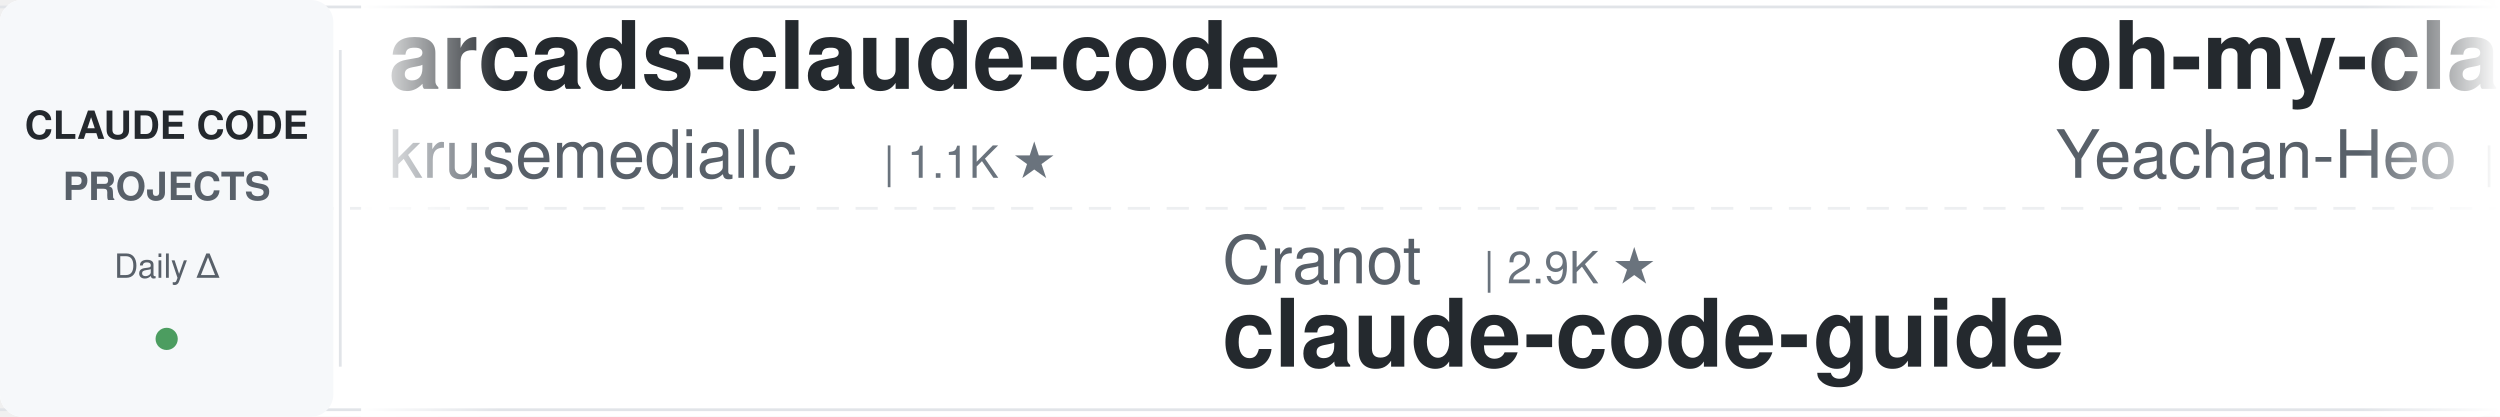
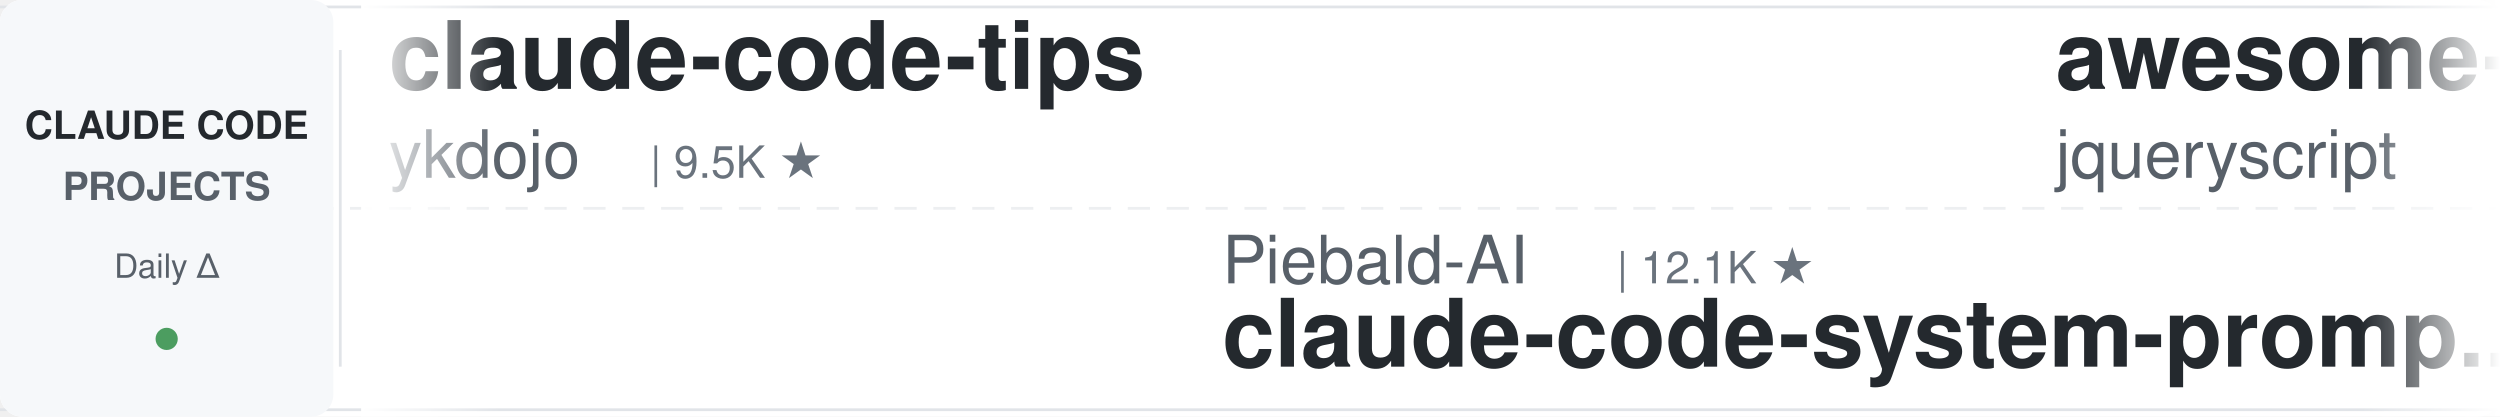
<svg xmlns="http://www.w3.org/2000/svg" width="900" height="150">
  <defs>
    <linearGradient id="leftFade" x1="0%" y1="0%" x2="100%" y2="0%">
      <stop offset="0%" style="stop-color:#ffffff;stop-opacity:1" />
      <stop offset="100%" style="stop-color:#ffffff;stop-opacity:0" />
    </linearGradient>
    <linearGradient id="rightFade" x1="0%" y1="0%" x2="100%" y2="0%">
      <stop offset="0%" style="stop-color:#ffffff;stop-opacity:0" />
      <stop offset="100%" style="stop-color:#ffffff;stop-opacity:1" />
    </linearGradient>
  </defs>
  <rect width="900" height="150" fill="#ffffff" rx="8" />
  <rect x="0" y="2" width="900" height="1" fill="#e1e4e8" />
  <rect x="0" y="147" width="900" height="1" fill="#e1e4e8" />
  <line x1="0" y1="75" x2="900" y2="75" stroke="#e1e4e8" stroke-width="1" stroke-dasharray="8 6" opacity="0.6" />
  <rect x="0" y="0" width="120" height="150" fill="#f6f8fa" rx="8" />
  <text x="60" y="50" font-family="-apple-system, BlinkMacSystemFont, 'Segoe UI', Helvetica, Arial, sans-serif" font-size="14" font-weight="600" fill="#24292e" text-anchor="middle">CLAUDE CODE</text>
  <text x="60" y="72" font-family="-apple-system, BlinkMacSystemFont, 'Segoe UI', Helvetica, Arial, sans-serif" font-size="14" font-weight="600" fill="#586069" text-anchor="middle">PROJECTS</text>
  <text x="60" y="100" font-family="-apple-system, BlinkMacSystemFont, 'Segoe UI', Helvetica, Arial, sans-serif" font-size="12" font-weight="500" fill="#586069" text-anchor="middle">Daily Δ</text>
  <circle cx="60" cy="122" r="4" fill="#22863a" opacity="0.8" />
  <rect x="122" y="18" width="1" height="114" fill="#e1e4e8" />
  <clipPath id="tickerClip">
    <rect x="130" y="0" width="770" height="150" />
  </clipPath>
  <g clip-path="url(#tickerClip)">
    <g id="tickerItems">
      <animateTransform attributeName="transform" attributeType="XML" type="translate" from="0 0" to="-3000 0" dur="54s" repeatCount="indefinite" />
      <g transform="translate(0, 0)">
-         <text x="140" y="32" font-family="-apple-system, BlinkMacSystemFont, 'Segoe UI', Helvetica, Arial, sans-serif" font-size="34" font-weight="600" fill="#24292e">arcads-claude-code</text>
-         <text x="140" y="64" font-family="-apple-system, BlinkMacSystemFont, 'Segoe UI', Helvetica, Arial, sans-serif" font-size="24" font-weight="400" fill="#586069">krusemediallc</text>
-         <text x="318" y="64" font-family="-apple-system, BlinkMacSystemFont, 'Segoe UI', Helvetica, Arial, sans-serif" font-size="16" font-weight="500" fill="#6a737d">| 1.1K ★</text>
+         <text x="140" y="32" font-family="-apple-system, BlinkMacSystemFont, 'Segoe UI', Helvetica, Arial, sans-serif" font-size="34" font-weight="600" fill="#24292e">claude-code-tips</text>
+         <text x="140" y="64" font-family="-apple-system, BlinkMacSystemFont, 'Segoe UI', Helvetica, Arial, sans-serif" font-size="24" font-weight="400" fill="#586069">ykdojo</text>
+         <text x="234" y="64" font-family="-apple-system, BlinkMacSystemFont, 'Segoe UI', Helvetica, Arial, sans-serif" font-size="16" font-weight="500" fill="#6a737d">| 9.5K ★</text>
      </g>
      <g transform="translate(300, 0)">
-         <text x="140" y="102" font-family="-apple-system, BlinkMacSystemFont, 'Segoe UI', Helvetica, Arial, sans-serif" font-size="24" font-weight="400" fill="#586069">Cranot</text>
-         <text x="234" y="102" font-family="-apple-system, BlinkMacSystemFont, 'Segoe UI', Helvetica, Arial, sans-serif" font-size="16" font-weight="500" fill="#6a737d">| 2.9K ★</text>
-         <text x="140" y="132" font-family="-apple-system, BlinkMacSystemFont, 'Segoe UI', Helvetica, Arial, sans-serif" font-size="34" font-weight="600" fill="#24292e">claude-code-guide</text>
+         <text x="140" y="102" font-family="-apple-system, BlinkMacSystemFont, 'Segoe UI', Helvetica, Arial, sans-serif" font-size="24" font-weight="400" fill="#586069">Piebald-AI</text>
+         <text x="282" y="102" font-family="-apple-system, BlinkMacSystemFont, 'Segoe UI', Helvetica, Arial, sans-serif" font-size="16" font-weight="500" fill="#6a737d">| 12.1K ★</text>
+         <text x="140" y="132" font-family="-apple-system, BlinkMacSystemFont, 'Segoe UI', Helvetica, Arial, sans-serif" font-size="34" font-weight="600" fill="#24292e">claude-code-system-promp...</text>
      </g>
      <g transform="translate(600, 0)">
-         <text x="140" y="32" font-family="-apple-system, BlinkMacSystemFont, 'Segoe UI', Helvetica, Arial, sans-serif" font-size="34" font-weight="600" fill="#24292e">oh-my-claudecode</text>
-         <text x="140" y="64" font-family="-apple-system, BlinkMacSystemFont, 'Segoe UI', Helvetica, Arial, sans-serif" font-size="24" font-weight="400" fill="#586069">Yeachan-Heo</text>
-         <text x="294" y="64" font-family="-apple-system, BlinkMacSystemFont, 'Segoe UI', Helvetica, Arial, sans-serif" font-size="16" font-weight="500" fill="#6a737d">| 38.2K ★</text>
+         <text x="140" y="32" font-family="-apple-system, BlinkMacSystemFont, 'Segoe UI', Helvetica, Arial, sans-serif" font-size="34" font-weight="600" fill="#24292e">awesome-claude-code</text>
+         <text x="140" y="64" font-family="-apple-system, BlinkMacSystemFont, 'Segoe UI', Helvetica, Arial, sans-serif" font-size="24" font-weight="400" fill="#586069">jqueryscript</text>
+         <text x="306" y="64" font-family="-apple-system, BlinkMacSystemFont, 'Segoe UI', Helvetica, Arial, sans-serif" font-size="16" font-weight="500" fill="#6a737d">| 483 ★</text>
      </g>
      <g transform="translate(900, 0)">
-         <text x="140" y="102" font-family="-apple-system, BlinkMacSystemFont, 'Segoe UI', Helvetica, Arial, sans-serif" font-size="24" font-weight="400" fill="#586069">lintsinghua</text>
-         <text x="294" y="102" font-family="-apple-system, BlinkMacSystemFont, 'Segoe UI', Helvetica, Arial, sans-serif" font-size="16" font-weight="500" fill="#6a737d">| 4.0K ★</text>
-         <text x="140" y="132" font-family="-apple-system, BlinkMacSystemFont, 'Segoe UI', Helvetica, Arial, sans-serif" font-size="34" font-weight="600" fill="#24292e">claude-code-book</text>
+         <text x="140" y="102" font-family="-apple-system, BlinkMacSystemFont, 'Segoe UI', Helvetica, Arial, sans-serif" font-size="24" font-weight="400" fill="#586069">centminmod</text>
+         <text x="282" y="102" font-family="-apple-system, BlinkMacSystemFont, 'Segoe UI', Helvetica, Arial, sans-serif" font-size="16" font-weight="500" fill="#6a737d">| 2.5K ★</text>
+         <text x="140" y="132" font-family="-apple-system, BlinkMacSystemFont, 'Segoe UI', Helvetica, Arial, sans-serif" font-size="34" font-weight="600" fill="#24292e">my-claude-code-setup</text>
      </g>
      <g transform="translate(1200, 0)">
-         <text x="140" y="32" font-family="-apple-system, BlinkMacSystemFont, 'Segoe UI', Helvetica, Arial, sans-serif" font-size="34" font-weight="600" fill="#24292e">claude-code-source</text>
-         <text x="140" y="64" font-family="-apple-system, BlinkMacSystemFont, 'Segoe UI', Helvetica, Arial, sans-serif" font-size="24" font-weight="400" fill="#586069">hangsman</text>
-         <text x="258" y="64" font-family="-apple-system, BlinkMacSystemFont, 'Segoe UI', Helvetica, Arial, sans-serif" font-size="16" font-weight="500" fill="#6a737d">| 790 ★</text>
+         <text x="140" y="32" font-family="-apple-system, BlinkMacSystemFont, 'Segoe UI', Helvetica, Arial, sans-serif" font-size="34" font-weight="600" fill="#24292e">claude-code-proxy</text>
+         <text x="140" y="64" font-family="-apple-system, BlinkMacSystemFont, 'Segoe UI', Helvetica, Arial, sans-serif" font-size="24" font-weight="400" fill="#586069">fuergaosi233</text>
+         <text x="306" y="64" font-family="-apple-system, BlinkMacSystemFont, 'Segoe UI', Helvetica, Arial, sans-serif" font-size="16" font-weight="500" fill="#6a737d">| 2.8K ★</text>
      </g>
      <g transform="translate(1500, 0)">
-         <text x="140" y="102" font-family="-apple-system, BlinkMacSystemFont, 'Segoe UI', Helvetica, Arial, sans-serif" font-size="24" font-weight="400" fill="#586069">asgeirtj</text>
-         <text x="258" y="102" font-family="-apple-system, BlinkMacSystemFont, 'Segoe UI', Helvetica, Arial, sans-serif" font-size="16" font-weight="500" fill="#6a737d">| 61.8K ★</text>
-         <text x="140" y="132" font-family="-apple-system, BlinkMacSystemFont, 'Segoe UI', Helvetica, Arial, sans-serif" font-size="34" font-weight="600" fill="#24292e">system_prompts_leaks</text>
+         <text x="140" y="102" font-family="-apple-system, BlinkMacSystemFont, 'Segoe UI', Helvetica, Arial, sans-serif" font-size="24" font-weight="400" fill="#586069">disler</text>
+         <text x="234" y="102" font-family="-apple-system, BlinkMacSystemFont, 'Segoe UI', Helvetica, Arial, sans-serif" font-size="16" font-weight="500" fill="#6a737d">| 1.6K ★</text>
+         <text x="140" y="132" font-family="-apple-system, BlinkMacSystemFont, 'Segoe UI', Helvetica, Arial, sans-serif" font-size="34" font-weight="600" fill="#24292e">pi-vs-claude-code</text>
      </g>
      <g transform="translate(1800, 0)">
-         <text x="140" y="32" font-family="-apple-system, BlinkMacSystemFont, 'Segoe UI', Helvetica, Arial, sans-serif" font-size="34" font-weight="600" fill="#24292e">claude-code-skills</text>
-         <text x="140" y="64" font-family="-apple-system, BlinkMacSystemFont, 'Segoe UI', Helvetica, Arial, sans-serif" font-size="24" font-weight="400" fill="#586069">daymade</text>
-         <text x="246" y="64" font-family="-apple-system, BlinkMacSystemFont, 'Segoe UI', Helvetica, Arial, sans-serif" font-size="16" font-weight="500" fill="#6a737d">| 1.3K ★</text>
+         <text x="140" y="32" font-family="-apple-system, BlinkMacSystemFont, 'Segoe UI', Helvetica, Arial, sans-serif" font-size="34" font-weight="600" fill="#24292e">claude-code-rust</text>
+         <text x="140" y="64" font-family="-apple-system, BlinkMacSystemFont, 'Segoe UI', Helvetica, Arial, sans-serif" font-size="24" font-weight="400" fill="#586069">lorryjovens-hub</text>
+         <text x="342" y="64" font-family="-apple-system, BlinkMacSystemFont, 'Segoe UI', Helvetica, Arial, sans-serif" font-size="16" font-weight="500" fill="#6a737d">| 1.7K ★</text>
      </g>
      <g transform="translate(2100, 0)">
-         <text x="140" y="102" font-family="-apple-system, BlinkMacSystemFont, 'Segoe UI', Helvetica, Arial, sans-serif" font-size="24" font-weight="400" fill="#586069">repowise-dev</text>
-         <text x="306" y="102" font-family="-apple-system, BlinkMacSystemFont, 'Segoe UI', Helvetica, Arial, sans-serif" font-size="16" font-weight="500" fill="#6a737d">| 1.2K ★</text>
-         <text x="140" y="132" font-family="-apple-system, BlinkMacSystemFont, 'Segoe UI', Helvetica, Arial, sans-serif" font-size="34" font-weight="600" fill="#24292e">claude-code-prompts</text>
+         <text x="140" y="102" font-family="-apple-system, BlinkMacSystemFont, 'Segoe UI', Helvetica, Arial, sans-serif" font-size="24" font-weight="400" fill="#586069">andrew-kramer-inno</text>
+         <text x="378" y="102" font-family="-apple-system, BlinkMacSystemFont, 'Segoe UI', Helvetica, Arial, sans-serif" font-size="16" font-weight="500" fill="#6a737d">| 593 ★</text>
+         <text x="140" y="132" font-family="-apple-system, BlinkMacSystemFont, 'Segoe UI', Helvetica, Arial, sans-serif" font-size="34" font-weight="600" fill="#24292e">claude-code-source-build</text>
      </g>
      <g transform="translate(2400, 0)">
-         <text x="140" y="32" font-family="-apple-system, BlinkMacSystemFont, 'Segoe UI', Helvetica, Arial, sans-serif" font-size="34" font-weight="600" fill="#24292e">learn-claude-code</text>
-         <text x="140" y="64" font-family="-apple-system, BlinkMacSystemFont, 'Segoe UI', Helvetica, Arial, sans-serif" font-size="24" font-weight="400" fill="#586069">shareAI-lab</text>
-         <text x="294" y="64" font-family="-apple-system, BlinkMacSystemFont, 'Segoe UI', Helvetica, Arial, sans-serif" font-size="16" font-weight="500" fill="#6a737d">| 72.9K ★</text>
+         <text x="140" y="32" font-family="-apple-system, BlinkMacSystemFont, 'Segoe UI', Helvetica, Arial, sans-serif" font-size="34" font-weight="600" fill="#24292e">ClaudeCodeAgents</text>
+         <text x="140" y="64" font-family="-apple-system, BlinkMacSystemFont, 'Segoe UI', Helvetica, Arial, sans-serif" font-size="24" font-weight="400" fill="#586069">darcyegb</text>
+         <text x="258" y="64" font-family="-apple-system, BlinkMacSystemFont, 'Segoe UI', Helvetica, Arial, sans-serif" font-size="16" font-weight="500" fill="#6a737d">| 751 ★</text>
      </g>
      <g transform="translate(2700, 0)">
-         <text x="140" y="102" font-family="-apple-system, BlinkMacSystemFont, 'Segoe UI', Helvetica, Arial, sans-serif" font-size="24" font-weight="400" fill="#586069">zebbern</text>
-         <text x="246" y="102" font-family="-apple-system, BlinkMacSystemFont, 'Segoe UI', Helvetica, Arial, sans-serif" font-size="16" font-weight="500" fill="#6a737d">| 4.4K ★</text>
-         <text x="140" y="132" font-family="-apple-system, BlinkMacSystemFont, 'Segoe UI', Helvetica, Arial, sans-serif" font-size="34" font-weight="600" fill="#24292e">claude-code-guide</text>
+         <text x="140" y="102" font-family="-apple-system, BlinkMacSystemFont, 'Segoe UI', Helvetica, Arial, sans-serif" font-size="24" font-weight="400" fill="#586069">krusemediallc</text>
+         <text x="318" y="102" font-family="-apple-system, BlinkMacSystemFont, 'Segoe UI', Helvetica, Arial, sans-serif" font-size="16" font-weight="500" fill="#6a737d">| 1.1K ★</text>
+         <text x="140" y="132" font-family="-apple-system, BlinkMacSystemFont, 'Segoe UI', Helvetica, Arial, sans-serif" font-size="34" font-weight="600" fill="#24292e">arcads-claude-code</text>
      </g>
      <g transform="translate(3000, 0)">
-         <text x="140" y="32" font-family="-apple-system, BlinkMacSystemFont, 'Segoe UI', Helvetica, Arial, sans-serif" font-size="34" font-weight="600" fill="#24292e">arcads-claude-code</text>
-         <text x="140" y="64" font-family="-apple-system, BlinkMacSystemFont, 'Segoe UI', Helvetica, Arial, sans-serif" font-size="24" font-weight="400" fill="#586069">krusemediallc</text>
-         <text x="318" y="64" font-family="-apple-system, BlinkMacSystemFont, 'Segoe UI', Helvetica, Arial, sans-serif" font-size="16" font-weight="500" fill="#6a737d">| 1.1K ★</text>
+         <text x="140" y="32" font-family="-apple-system, BlinkMacSystemFont, 'Segoe UI', Helvetica, Arial, sans-serif" font-size="34" font-weight="600" fill="#24292e">claude-code-tips</text>
+         <text x="140" y="64" font-family="-apple-system, BlinkMacSystemFont, 'Segoe UI', Helvetica, Arial, sans-serif" font-size="24" font-weight="400" fill="#586069">ykdojo</text>
+         <text x="234" y="64" font-family="-apple-system, BlinkMacSystemFont, 'Segoe UI', Helvetica, Arial, sans-serif" font-size="16" font-weight="500" fill="#6a737d">| 9.5K ★</text>
      </g>
      <g transform="translate(3300, 0)">
-         <text x="140" y="102" font-family="-apple-system, BlinkMacSystemFont, 'Segoe UI', Helvetica, Arial, sans-serif" font-size="24" font-weight="400" fill="#586069">Cranot</text>
-         <text x="234" y="102" font-family="-apple-system, BlinkMacSystemFont, 'Segoe UI', Helvetica, Arial, sans-serif" font-size="16" font-weight="500" fill="#6a737d">| 2.9K ★</text>
-         <text x="140" y="132" font-family="-apple-system, BlinkMacSystemFont, 'Segoe UI', Helvetica, Arial, sans-serif" font-size="34" font-weight="600" fill="#24292e">claude-code-guide</text>
+         <text x="140" y="102" font-family="-apple-system, BlinkMacSystemFont, 'Segoe UI', Helvetica, Arial, sans-serif" font-size="24" font-weight="400" fill="#586069">Piebald-AI</text>
+         <text x="282" y="102" font-family="-apple-system, BlinkMacSystemFont, 'Segoe UI', Helvetica, Arial, sans-serif" font-size="16" font-weight="500" fill="#6a737d">| 12.1K ★</text>
+         <text x="140" y="132" font-family="-apple-system, BlinkMacSystemFont, 'Segoe UI', Helvetica, Arial, sans-serif" font-size="34" font-weight="600" fill="#24292e">claude-code-system-promp...</text>
      </g>
      <g transform="translate(3600, 0)">
-         <text x="140" y="32" font-family="-apple-system, BlinkMacSystemFont, 'Segoe UI', Helvetica, Arial, sans-serif" font-size="34" font-weight="600" fill="#24292e">oh-my-claudecode</text>
-         <text x="140" y="64" font-family="-apple-system, BlinkMacSystemFont, 'Segoe UI', Helvetica, Arial, sans-serif" font-size="24" font-weight="400" fill="#586069">Yeachan-Heo</text>
-         <text x="294" y="64" font-family="-apple-system, BlinkMacSystemFont, 'Segoe UI', Helvetica, Arial, sans-serif" font-size="16" font-weight="500" fill="#6a737d">| 38.2K ★</text>
+         <text x="140" y="32" font-family="-apple-system, BlinkMacSystemFont, 'Segoe UI', Helvetica, Arial, sans-serif" font-size="34" font-weight="600" fill="#24292e">awesome-claude-code</text>
+         <text x="140" y="64" font-family="-apple-system, BlinkMacSystemFont, 'Segoe UI', Helvetica, Arial, sans-serif" font-size="24" font-weight="400" fill="#586069">jqueryscript</text>
+         <text x="306" y="64" font-family="-apple-system, BlinkMacSystemFont, 'Segoe UI', Helvetica, Arial, sans-serif" font-size="16" font-weight="500" fill="#6a737d">| 483 ★</text>
      </g>
      <g transform="translate(3900, 0)">
-         <text x="140" y="102" font-family="-apple-system, BlinkMacSystemFont, 'Segoe UI', Helvetica, Arial, sans-serif" font-size="24" font-weight="400" fill="#586069">lintsinghua</text>
-         <text x="294" y="102" font-family="-apple-system, BlinkMacSystemFont, 'Segoe UI', Helvetica, Arial, sans-serif" font-size="16" font-weight="500" fill="#6a737d">| 4.0K ★</text>
-         <text x="140" y="132" font-family="-apple-system, BlinkMacSystemFont, 'Segoe UI', Helvetica, Arial, sans-serif" font-size="34" font-weight="600" fill="#24292e">claude-code-book</text>
+         <text x="140" y="102" font-family="-apple-system, BlinkMacSystemFont, 'Segoe UI', Helvetica, Arial, sans-serif" font-size="24" font-weight="400" fill="#586069">centminmod</text>
+         <text x="282" y="102" font-family="-apple-system, BlinkMacSystemFont, 'Segoe UI', Helvetica, Arial, sans-serif" font-size="16" font-weight="500" fill="#6a737d">| 2.5K ★</text>
+         <text x="140" y="132" font-family="-apple-system, BlinkMacSystemFont, 'Segoe UI', Helvetica, Arial, sans-serif" font-size="34" font-weight="600" fill="#24292e">my-claude-code-setup</text>
      </g>
    </g>
  </g>
  <rect x="130" y="0" width="50" height="150" fill="url(#leftFade)" />
  <rect x="850" y="0" width="50" height="150" fill="url(#rightFade)" />
</svg>
